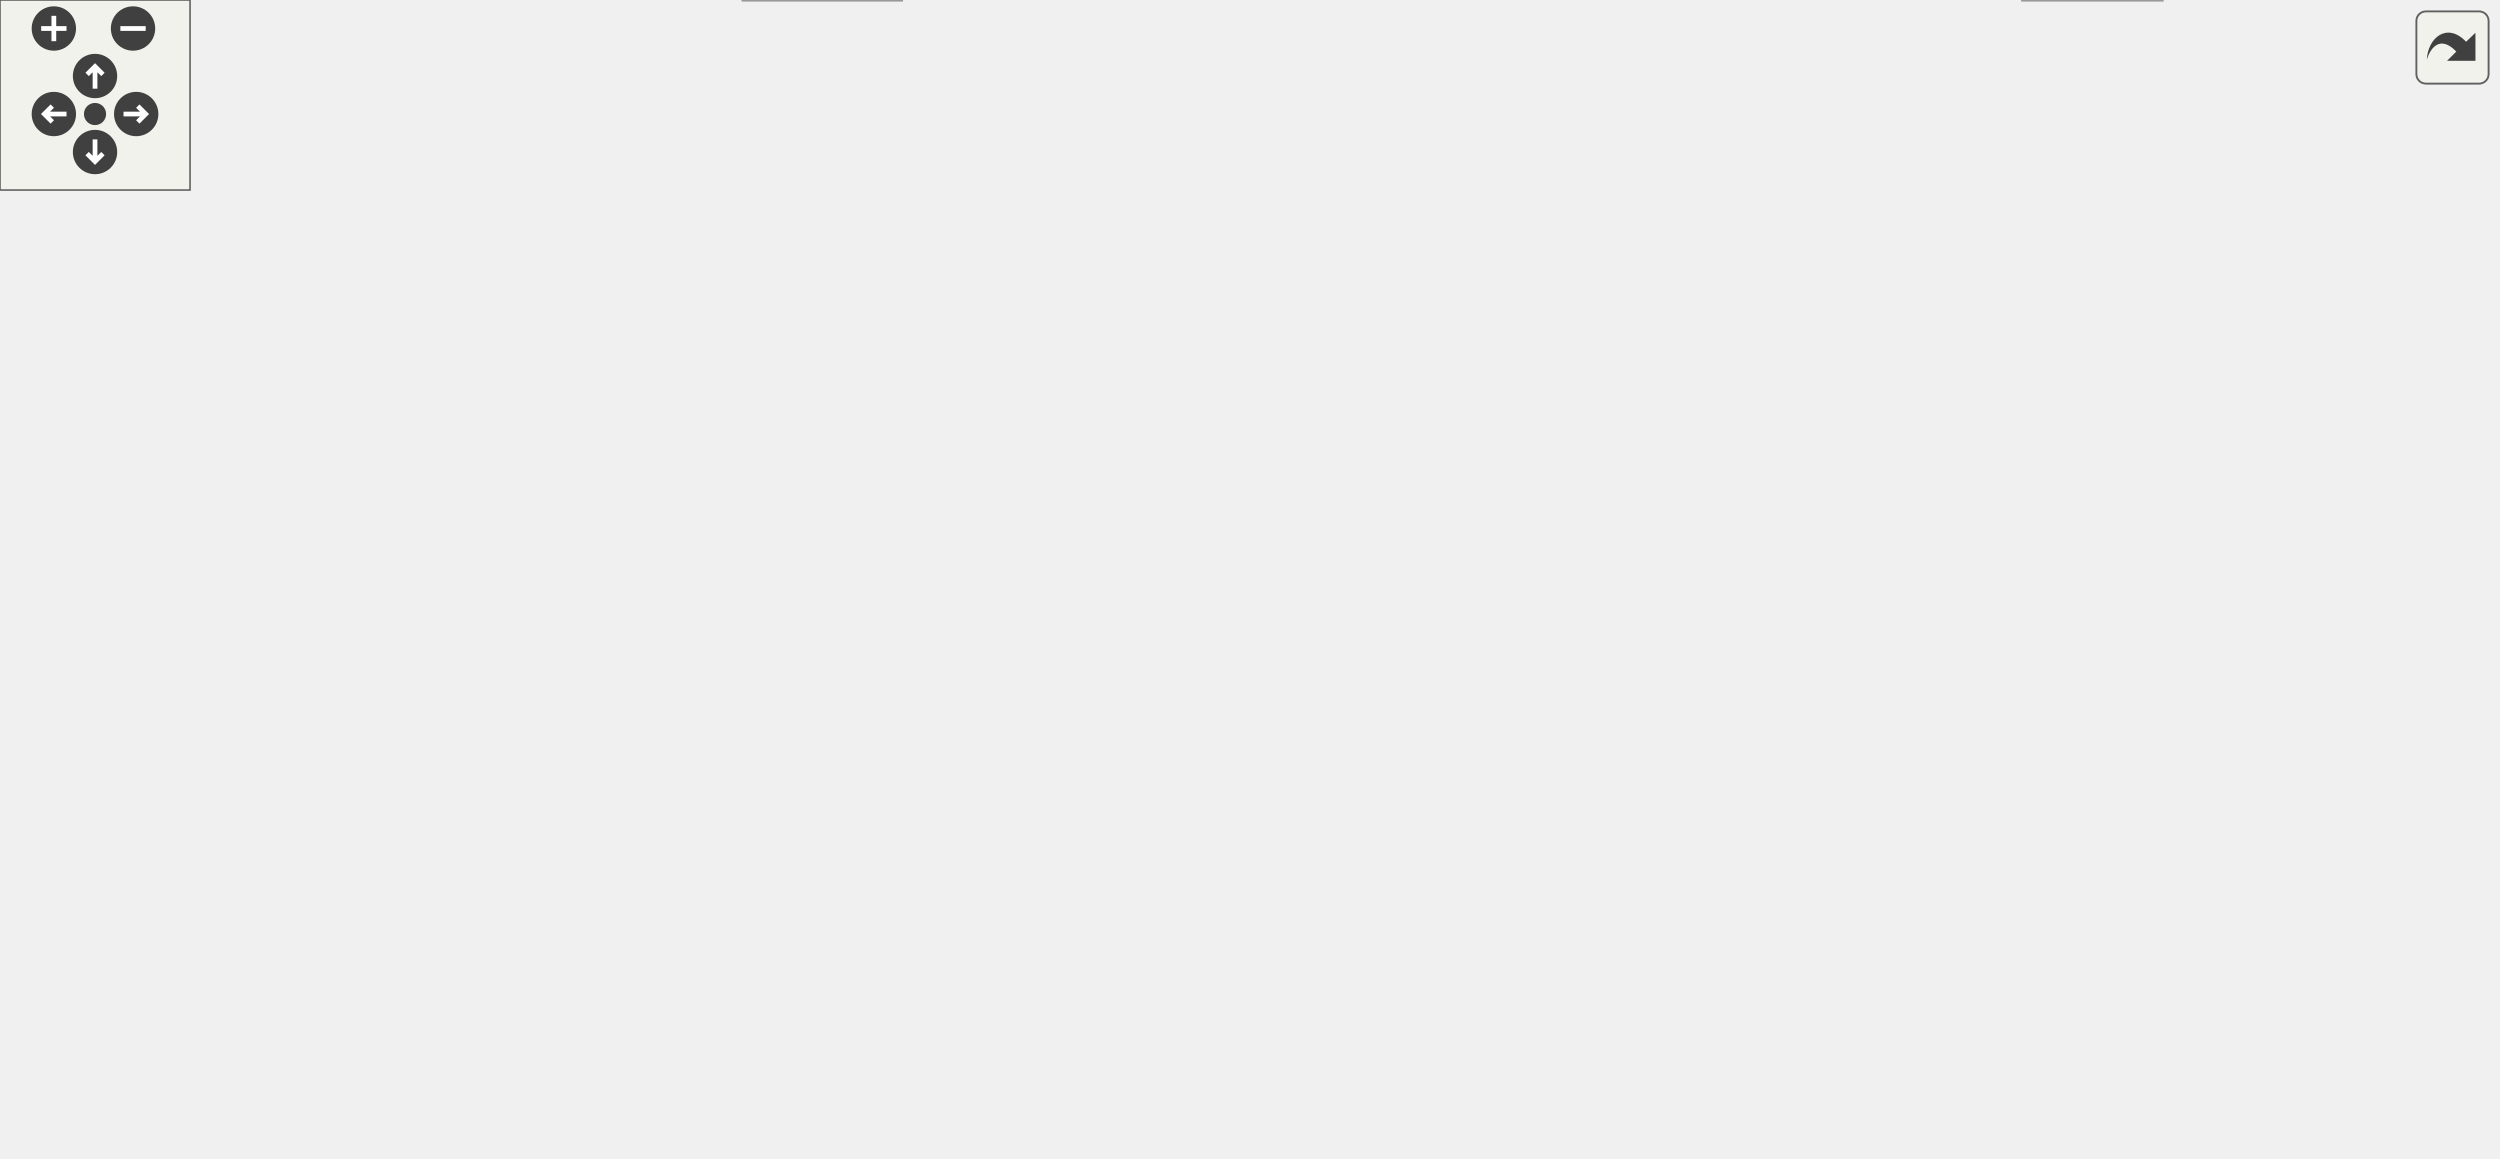
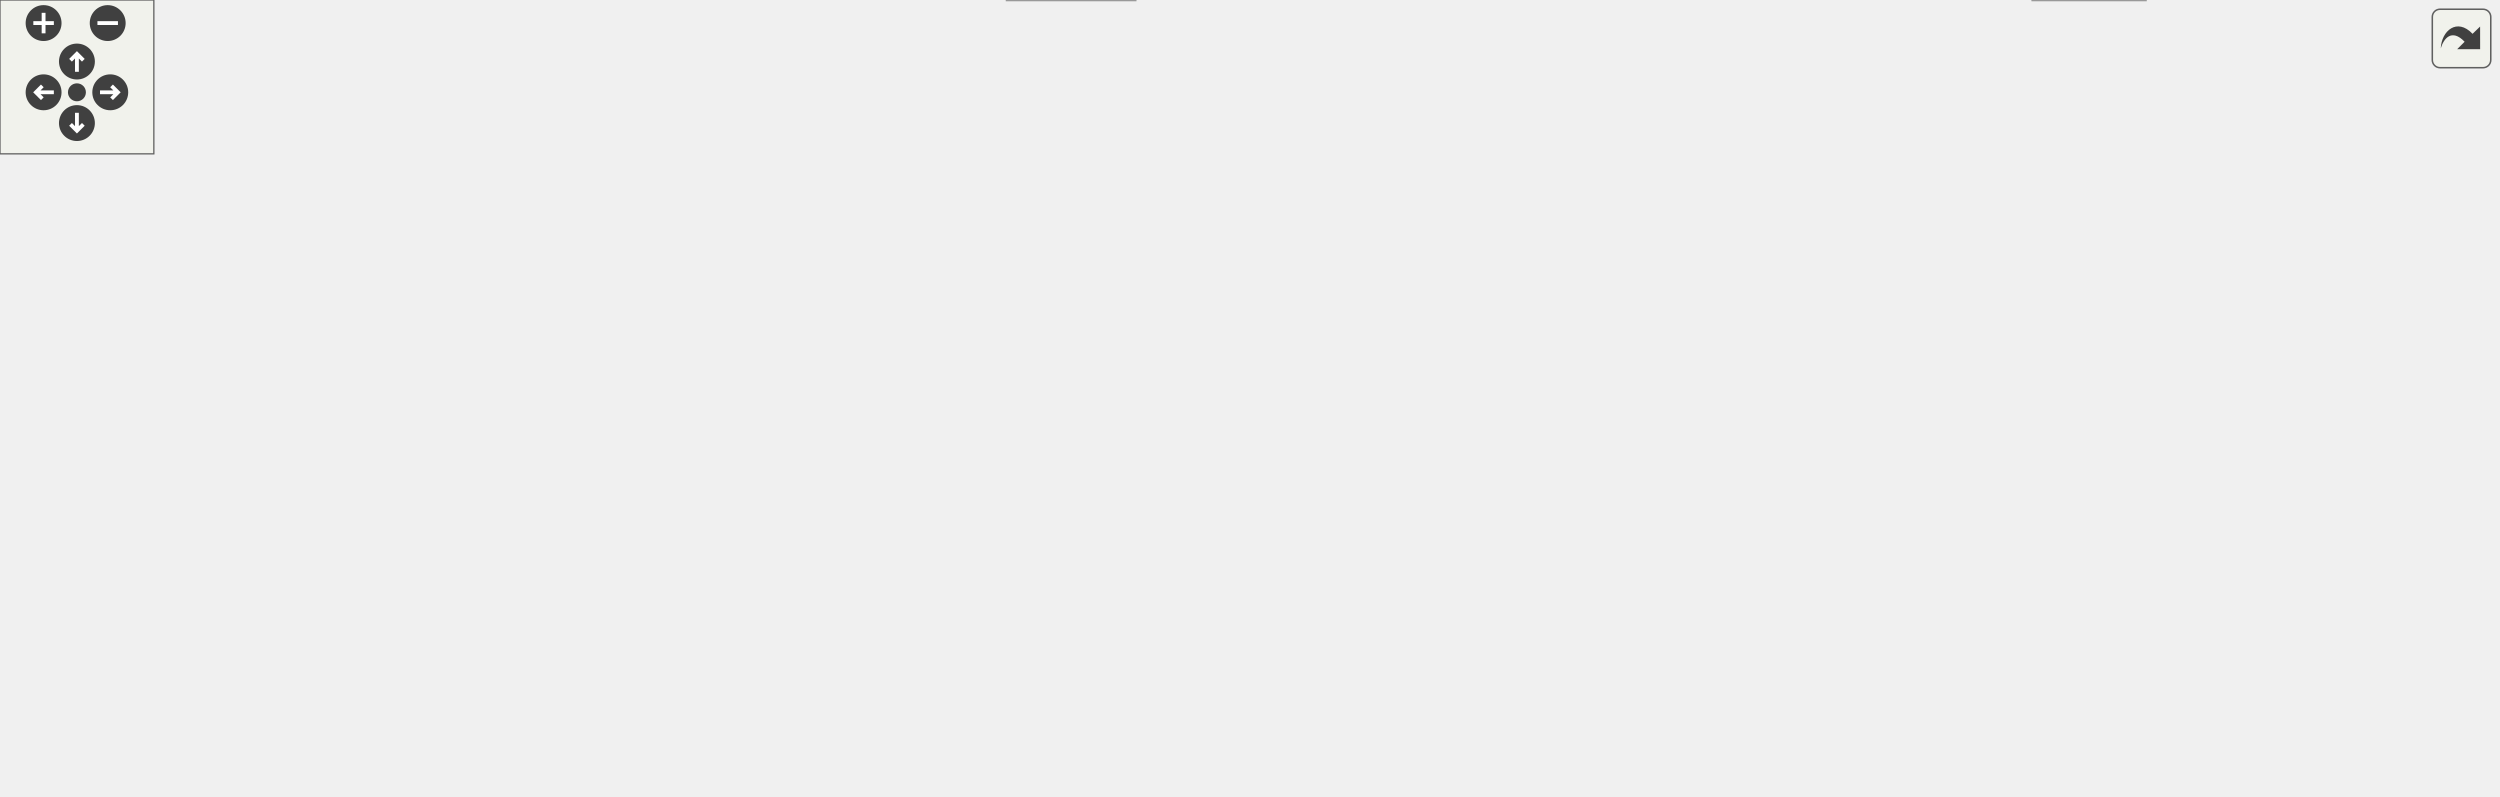
<svg xmlns="http://www.w3.org/2000/svg" xmlns:xlink="http://www.w3.org/1999/xlink" id="main" version="1.1" xml:space="preserve">
  <style type="text/css">
.edge:hover path { stroke: red; }
.edge:hover polygon { stroke: red; fill: red; }
</style>
  <defs>
    <circle id="rim" cx="0" cy="0" r="7" />
    <circle id="rim2" cx="0" cy="0" r="3.5" />
    <g id="zoomPlus">
      <use xlink:href="#rim" fill="#404040">
        <set attributeName="fill" to="#808080" begin="zoomplus.mouseover" end="zoomplus.mouseout" />
      </use>
      <path d="M-4,0h8M0,-4v8" fill="none" stroke="white" stroke-width="1.5" pointer-events="none" />
    </g>
    <g id="zoomMin">
      <use xlink:href="#rim" fill="#404040">
        <set attributeName="fill" to="#808080" begin="zoomminus.mouseover" end="zoomminus.mouseout" />
      </use>
      <path d="M-4,0h8" fill="none" stroke="white" stroke-width="1.5" pointer-events="none" />
    </g>
    <g id="dirArrow">
      <path fill="none" stroke="white" stroke-width="1.5" d="M0,-3.0v7 M-2.5,-0.5L0,-3.0L2.5,-0.5" />
    </g>
    <g id="resetDef">
      <use xlink:href="#rim2" fill="#404040">
        <set attributeName="fill" to="#808080" begin="reset.mouseover" end="reset.mouseout" />
      </use>
    </g>
  </defs>
  <svg id="graph" class="graph">
    <g id="viewport">
      <g id="node1" class="node">
        <g id="a_node1">
          <a xlink:title=" ">
-             <polygon fill="#999999" stroke="#666666" points="395.6,-305 241.6,-305 241.6,-275 395.6,-275 395.6,-305" />
-             <text text-anchor="start" x="249.6" y="-293" font-family="Helvetica,sans-Serif" font-size="10.00">/home/runner/work/doxygen</text>
-             <text text-anchor="middle" x="318.6" y="-282" font-family="Helvetica,sans-Serif" font-size="10.00">/doxygen/src/docnode.h</text>
+             <polygon fill="#999999" stroke="#666666" points="362.73,-250 208.73,-250 208.73,-220 362.73,-220 362.73,-250" />
+             <text text-anchor="start" x="216.73" y="-238" font-family="Helvetica,sans-Serif" font-size="10.00">/home/runner/work/doxygen</text>
+             <text text-anchor="middle" x="285.73" y="-227" font-family="Helvetica,sans-Serif" font-size="10.00">/doxygen/src/docnode.h</text>
          </a>
        </g>
      </g>
      <g id="node2" class="node">
        <g id="a_node2">
          <a xlink:title=" ">
-             <polygon fill="#e0e0e0" stroke="#999999" points="62.6,-184 12.6,-184 12.6,-165 62.6,-165 62.6,-184" />
-             <text text-anchor="middle" x="37.6" y="-172" font-family="Helvetica,sans-Serif" font-size="10.00">stdio.h</text>
+             <polygon fill="#e0e0e0" stroke="#999999" points="66.73,-129 16.73,-129 16.73,-110 66.73,-110 66.73,-129" />
+             <text text-anchor="middle" x="41.73" y="-117" font-family="Helvetica,sans-Serif" font-size="10.00">stdio.h</text>
          </a>
        </g>
      </g>
      <g id="edge1" class="edge">
-         <path fill="none" stroke="#63b8ff" d="M241.26,-278.97C201.28,-271.66 152.62,-259.35 112.6,-239 88.99,-227 66.43,-206.2 52.33,-191.69" />
-         <polygon fill="#63b8ff" stroke="#63b8ff" points="54.83,-189.23 45.42,-184.37 49.74,-194.04 54.83,-189.23" />
+         <path fill="none" stroke="#63b8ff" d="M208.57,-227.6C147.43,-220.81 68.89,-207.7 47.73,-184 37.02,-172.01 36.53,-153.19 38.11,-139.15" />
+         <polygon fill="#63b8ff" stroke="#63b8ff" points="41.59,-139.56 39.67,-129.14 34.67,-138.48 41.59,-139.56" />
      </g>
      <g id="node3" class="node">
        <g id="a_node3">
          <a xlink:title=" ">
-             <polygon fill="#e0e0e0" stroke="#999999" points="356.1,-129 309.1,-129 309.1,-110 356.1,-110 356.1,-129" />
-             <text text-anchor="middle" x="332.6" y="-117" font-family="Helvetica,sans-Serif" font-size="10.00">vector</text>
+             <polygon fill="#e0e0e0" stroke="#999999" points="260.23,-74 213.23,-74 213.23,-55 260.23,-55 260.23,-74" />
+             <text text-anchor="middle" x="236.73" y="-62" font-family="Helvetica,sans-Serif" font-size="10.00">vector</text>
          </a>
        </g>
      </g>
      <g id="edge2" class="edge">
-         <path fill="none" stroke="#63b8ff" d="M319.77,-274.92C322.28,-244.65 328.21,-173.35 331.04,-139.27" />
-         <polygon fill="#63b8ff" stroke="#63b8ff" points="334.53,-139.51 331.87,-129.25 327.56,-138.93 334.53,-139.51" />
+         <path fill="none" stroke="#63b8ff" d="M298.54,-219.97C309.51,-206.2 322.53,-184.49 315.73,-165 303.66,-130.38 273.95,-98.76 254.6,-80.85" />
+         <polygon fill="#63b8ff" stroke="#63b8ff" points="256.8,-78.12 247.03,-74.04 252.12,-83.33 256.8,-78.12" />
      </g>
      <g id="node4" class="node">
        <g id="a_node4">
          <a xlink:title=" ">
-             <polygon fill="#e0e0e0" stroke="#999999" points="224.6,-129 166.6,-129 166.6,-110 224.6,-110 224.6,-129" />
-             <text text-anchor="middle" x="195.6" y="-117" font-family="Helvetica,sans-Serif" font-size="10.00">memory</text>
+             <polygon fill="#e0e0e0" stroke="#999999" points="123.73,-74 65.73,-74 65.73,-55 123.73,-55 123.73,-74" />
+             <text text-anchor="middle" x="94.73" y="-62" font-family="Helvetica,sans-Serif" font-size="10.00">memory</text>
          </a>
        </g>
      </g>
      <g id="edge3" class="edge">
-         <path fill="none" stroke="#63b8ff" d="M241.47,-280.78C193.9,-273.78 132.48,-261.18 81.6,-239 42.71,-222.05 23.12,-221.66 3.6,-184 -0.29,-176.5 -1.66,-171.61 3.6,-165 4.8,-163.48 100.52,-141.81 156.33,-129.28" />
-         <polygon fill="#63b8ff" stroke="#63b8ff" points="157.26,-132.66 166.26,-127.06 155.73,-125.83 157.26,-132.66" />
+         <path fill="none" stroke="#63b8ff" d="M208.44,-225.97C145.37,-218.09 62.49,-204.29 35.73,-184 7.71,-162.76 -10.62,-140 7.73,-110 18.26,-92.78 37.8,-81.96 55.69,-75.3" />
+         <polygon fill="#63b8ff" stroke="#63b8ff" points="57.04,-78.54 65.39,-72.02 54.8,-71.91 57.04,-78.54" />
      </g>
      <g id="node5" class="node">
        <g id="a_node5">
          <a xlink:title=" ">
-             <polygon fill="#e0e0e0" stroke="#999999" points="707.1,-239 656.1,-239 656.1,-220 707.1,-220 707.1,-239" />
-             <text text-anchor="middle" x="681.6" y="-227" font-family="Helvetica,sans-Serif" font-size="10.00">variant</text>
+             <polygon fill="#e0e0e0" stroke="#999999" points="199.23,-184 148.23,-184 148.23,-165 199.23,-165 199.23,-184" />
+             <text text-anchor="middle" x="173.73" y="-172" font-family="Helvetica,sans-Serif" font-size="10.00">variant</text>
          </a>
        </g>
      </g>
      <g id="edge4" class="edge">
-         <path fill="none" stroke="#63b8ff" d="M395.81,-278.28C461.38,-268.89 557.88,-254.36 641.6,-239 643.04,-238.74 644.51,-238.46 645.99,-238.17" />
-         <polygon fill="#63b8ff" stroke="#63b8ff" points="646.7,-241.6 655.82,-236.2 645.33,-234.74 646.7,-241.6" />
+         <path fill="none" stroke="#63b8ff" d="M258.9,-219.99C240.89,-210.58 217.28,-198.24 199.48,-188.95" />
+         <polygon fill="#63b8ff" stroke="#63b8ff" points="200.76,-185.67 190.27,-184.14 197.51,-191.87 200.76,-185.67" />
      </g>
      <g id="node6" class="node">
        <g id="a_node6">
          <a xlink:href="../../d7/d5c/qcstring_8h.html" target="_top" xlink:title=" ">
-             <polygon fill="white" stroke="#666666" points="454.1,-129 389.1,-129 389.1,-110 454.1,-110 454.1,-129" />
-             <text text-anchor="middle" x="421.6" y="-117" font-family="Helvetica,sans-Serif" font-size="10.00">qcstring.h</text>
+             <polygon fill="white" stroke="#666666" points="514.23,-129 449.23,-129 449.23,-110 514.23,-110 514.23,-129" />
+             <text text-anchor="middle" x="481.73" y="-117" font-family="Helvetica,sans-Serif" font-size="10.00">qcstring.h</text>
          </a>
        </g>
      </g>
      <g id="edge5" class="edge">
-         <path fill="none" stroke="#63b8ff" d="M355.57,-274.89C391.58,-258.91 444.21,-229.09 467.6,-184 476.85,-166.16 460.13,-147.77 444.32,-135.41" />
-         <polygon fill="#63b8ff" stroke="#63b8ff" points="445.94,-132.26 435.79,-129.2 441.82,-137.92 445.94,-132.26" />
+         <path fill="none" stroke="#63b8ff" d="M362.78,-230.73C399.31,-225.17 440.76,-212.39 467.73,-184 479.02,-172.12 482.01,-153.29 482.48,-139.21" />
+         <polygon fill="#63b8ff" stroke="#63b8ff" points="485.98,-139.15 482.43,-129.17 478.98,-139.19 485.98,-139.15" />
      </g>
      <g id="node16" class="node">
        <g id="a_node16">
          <a xlink:href="../../d2/d3c/docvisitor_8h.html" target="_top" xlink:title=" ">
-             <polygon fill="white" stroke="#666666" points="290.1,-184 217.1,-184 217.1,-165 290.1,-165 290.1,-184" />
-             <text text-anchor="middle" x="253.6" y="-172" font-family="Helvetica,sans-Serif" font-size="10.00">docvisitor.h</text>
+             <polygon fill="white" stroke="#666666" points="290.23,-184 217.23,-184 217.23,-165 290.23,-165 290.23,-184" />
+             <text text-anchor="middle" x="253.73" y="-172" font-family="Helvetica,sans-Serif" font-size="10.00">docvisitor.h</text>
          </a>
        </g>
      </g>
      <g id="edge17" class="edge">
-         <path fill="none" stroke="#63b8ff" d="M310.37,-274.63C298.46,-253.84 276.47,-215.44 263.63,-193.02" />
-         <polygon fill="#63b8ff" stroke="#63b8ff" points="266.6,-191.17 258.6,-184.23 260.53,-194.65 266.6,-191.17" />
+         <path fill="none" stroke="#63b8ff" d="M277.99,-219.84C273.58,-211.78 268.02,-201.62 263.33,-193.06" />
+         <polygon fill="#63b8ff" stroke="#63b8ff" points="266.4,-191.36 258.53,-184.27 260.26,-194.72 266.4,-191.36" />
      </g>
      <g id="node17" class="node">
        <g id="a_node17">
          <a xlink:href="../../de/d9c/docparser_8h.html" target="_top" xlink:title=" ">
-             <polygon fill="white" stroke="#666666" points="195.1,-239 122.1,-239 122.1,-220 195.1,-220 195.1,-239" />
-             <text text-anchor="middle" x="158.6" y="-227" font-family="Helvetica,sans-Serif" font-size="10.00">docparser.h</text>
+             <polygon fill="white" stroke="#666666" points="130.23,-184 57.23,-184 57.23,-165 130.23,-165 130.23,-184" />
+             <text text-anchor="middle" x="93.73" y="-172" font-family="Helvetica,sans-Serif" font-size="10.00">docparser.h</text>
          </a>
        </g>
      </g>
      <g id="edge20" class="edge">
-         <path fill="none" stroke="#63b8ff" d="M280.27,-274.99C253.34,-265.14 217.66,-252.1 191.91,-242.68" />
-         <polygon fill="#63b8ff" stroke="#63b8ff" points="192.82,-239.29 182.23,-239.14 190.42,-245.86 192.82,-239.29" />
+         <path fill="none" stroke="#63b8ff" d="M239.74,-219.99C206.61,-209.89 162.44,-196.44 131.39,-186.98" />
+         <polygon fill="#63b8ff" stroke="#63b8ff" points="132.39,-183.62 121.8,-184.05 130.35,-190.32 132.39,-183.62" />
      </g>
      <g id="node18" class="node">
        <g id="a_node18">
          <a xlink:href="../../d7/d50/growvector_8h.html" target="_top" xlink:title=" ">
-             <polygon fill="white" stroke="#666666" points="198.6,-184 118.6,-184 118.6,-165 198.6,-165 198.6,-184" />
-             <text text-anchor="middle" x="158.6" y="-172" font-family="Helvetica,sans-Serif" font-size="10.00">growvector.h</text>
+             <polygon fill="white" stroke="#666666" points="240.73,-129 160.73,-129 160.73,-110 240.73,-110 240.73,-129" />
+             <text text-anchor="middle" x="200.73" y="-117" font-family="Helvetica,sans-Serif" font-size="10.00">growvector.h</text>
          </a>
        </g>
      </g>
      <g id="edge35" class="edge">
-         <path fill="none" stroke="#63b8ff" d="M298.66,-274.85C268.16,-253.22 210.22,-212.12 179.28,-190.17" />
-         <polygon fill="#63b8ff" stroke="#63b8ff" points="181.14,-187.2 170.96,-184.27 177.09,-192.91 181.14,-187.2" />
+         <path fill="none" stroke="#63b8ff" d="M294.22,-219.92C301.92,-205.13 310.55,-181.73 299.73,-165 288.66,-147.89 269.28,-137.29 250.58,-130.76" />
+         <polygon fill="#63b8ff" stroke="#63b8ff" points="251.5,-127.38 240.91,-127.7 249.39,-134.06 251.5,-127.38" />
      </g>
      <g id="node20" class="node">
        <g id="a_node20">
          <a xlink:href="../../d0/d73/htmlattrib_8h.html" target="_top" xlink:title=" ">
-             <polygon fill="white" stroke="#666666" points="458.6,-184 384.6,-184 384.6,-165 458.6,-165 458.6,-184" />
-             <text text-anchor="middle" x="421.6" y="-172" font-family="Helvetica,sans-Serif" font-size="10.00">htmlattrib.h</text>
+             <polygon fill="white" stroke="#666666" points="458.73,-184 384.73,-184 384.73,-165 458.73,-165 458.73,-184" />
+             <text text-anchor="middle" x="421.73" y="-172" font-family="Helvetica,sans-Serif" font-size="10.00">htmlattrib.h</text>
          </a>
        </g>
      </g>
      <g id="edge28" class="edge">
-         <path fill="none" stroke="#63b8ff" d="M331.64,-274.63C350.84,-253.47 386.61,-214.05 406.78,-191.83" />
-         <polygon fill="#63b8ff" stroke="#63b8ff" points="409.55,-193.99 413.68,-184.23 404.36,-189.28 409.55,-193.99" />
+         <path fill="none" stroke="#63b8ff" d="M318.31,-219.99C340.8,-210.31 370.45,-197.56 392.24,-188.18" />
+         <polygon fill="#63b8ff" stroke="#63b8ff" points="393.84,-191.31 401.65,-184.14 391.08,-184.88 393.84,-191.31" />
      </g>
      <g id="node21" class="node">
        <g id="a_node21">
          <a xlink:href="../../db/dc6/htmlentity_8h.html" target="_top" xlink:title=" ">
-             <polygon fill="white" stroke="#666666" points="762.1,-184 687.1,-184 687.1,-165 762.1,-165 762.1,-184" />
-             <text text-anchor="middle" x="724.6" y="-172" font-family="Helvetica,sans-Serif" font-size="10.00">htmlentity.h</text>
+             <polygon fill="white" stroke="#666666" points="740.23,-184 665.23,-184 665.23,-165 740.23,-165 740.23,-184" />
+             <text text-anchor="middle" x="702.73" y="-172" font-family="Helvetica,sans-Serif" font-size="10.00">htmlentity.h</text>
          </a>
        </g>
      </g>
      <g id="edge31" class="edge">
-         <path fill="none" stroke="#63b8ff" d="M395.74,-282.69C455.2,-276.17 538.78,-263.37 608.6,-239 618.13,-235.67 669.28,-206.97 700.39,-189.31" />
-         <polygon fill="#63b8ff" stroke="#63b8ff" points="702.37,-192.21 709.33,-184.22 698.91,-186.12 702.37,-192.21" />
-       </g>
-       <g id="node23" class="node">
-         <g id="a_node23">
-           <a xlink:href="../../d1/d2a/section_8h.html" target="_top" xlink:title=" ">
-             <polygon fill="white" stroke="#666666" points="599.1,-239 538.1,-239 538.1,-220 599.1,-220 599.1,-239" />
-             <text text-anchor="middle" x="568.6" y="-227" font-family="Helvetica,sans-Serif" font-size="10.00">section.h</text>
-           </a>
-         </g>
-       </g>
-       <g id="edge36" class="edge">
-         <path fill="none" stroke="#63b8ff" d="M378.48,-274.99C424.82,-264.14 487.73,-249.42 528.25,-239.94" />
-         <polygon fill="#63b8ff" stroke="#63b8ff" points="529.11,-243.34 538.05,-237.65 527.51,-236.52 529.11,-243.34" />
+         <path fill="none" stroke="#63b8ff" d="M363.19,-223.13C448.72,-211.13 583.73,-192.19 655.01,-182.2" />
+         <polygon fill="#63b8ff" stroke="#63b8ff" points="655.63,-185.64 665.05,-180.79 654.66,-178.71 655.63,-185.64" />
      </g>
      <g id="node7" class="node">
        <g id="a_node7">
          <a xlink:title=" ">
-             <polygon fill="#e0e0e0" stroke="#999999" points="682.6,-19 638.6,-19 638.6,0 682.6,0 682.6,-19" />
-             <text text-anchor="middle" x="660.6" y="-7" font-family="Helvetica,sans-Serif" font-size="10.00">string</text>
+             <polygon fill="#e0e0e0" stroke="#999999" points="836.73,-19 792.73,-19 792.73,0 836.73,0 836.73,-19" />
+             <text text-anchor="middle" x="814.73" y="-7" font-family="Helvetica,sans-Serif" font-size="10.00">string</text>
          </a>
        </g>
      </g>
      <g id="edge6" class="edge">
-         <path fill="none" stroke="#63b8ff" d="M428.8,-109.67C440.51,-95.9 465.06,-69.4 491.6,-55 535.58,-31.14 593.04,-19.55 628.36,-14.33" />
-         <polygon fill="#63b8ff" stroke="#63b8ff" points="629.14,-17.75 638.57,-12.9 628.18,-10.82 629.14,-17.75" />
+         <path fill="none" stroke="#63b8ff" d="M514.24,-118.2C585.82,-116.87 753.99,-109.91 795.73,-74 808.53,-62.99 812.9,-43.73 814.3,-29.3" />
+         <polygon fill="#63b8ff" stroke="#63b8ff" points="817.81,-29.2 814.89,-19.02 810.82,-28.8 817.81,-29.2" />
      </g>
      <g id="node8" class="node">
        <g id="a_node8">
          <a xlink:title=" ">
-             <polygon fill="#e0e0e0" stroke="#999999" points="564.6,-74 500.6,-74 500.6,-55 564.6,-55 564.6,-74" />
-             <text text-anchor="middle" x="532.6" y="-62" font-family="Helvetica,sans-Serif" font-size="10.00">algorithm</text>
+             <polygon fill="#e0e0e0" stroke="#999999" points="650.73,-74 586.73,-74 586.73,-55 650.73,-55 650.73,-74" />
+             <text text-anchor="middle" x="618.73" y="-62" font-family="Helvetica,sans-Serif" font-size="10.00">algorithm</text>
          </a>
        </g>
      </g>
      <g id="edge7" class="edge">
-         <path fill="none" stroke="#63b8ff" d="M439.43,-109.98C457.21,-101.5 484.75,-88.35 505.28,-78.54" />
-         <polygon fill="#63b8ff" stroke="#63b8ff" points="506.92,-81.64 514.44,-74.17 503.91,-75.32 506.92,-81.64" />
+         <path fill="none" stroke="#63b8ff" d="M503.74,-109.98C526.18,-101.3 561.21,-87.75 586.72,-77.88" />
+         <polygon fill="#63b8ff" stroke="#63b8ff" points="588.26,-81.04 596.32,-74.17 585.73,-74.51 588.26,-81.04" />
      </g>
      <g id="node9" class="node">
        <g id="a_node9">
          <a xlink:title=" ">
-             <polygon fill="#e0e0e0" stroke="#999999" points="632.1,-74 583.1,-74 583.1,-55 632.1,-55 632.1,-74" />
-             <text text-anchor="middle" x="607.6" y="-62" font-family="Helvetica,sans-Serif" font-size="10.00">cctype</text>
+             <polygon fill="#e0e0e0" stroke="#999999" points="718.23,-74 669.23,-74 669.23,-55 718.23,-55 718.23,-74" />
+             <text text-anchor="middle" x="693.73" y="-62" font-family="Helvetica,sans-Serif" font-size="10.00">cctype</text>
          </a>
        </g>
      </g>
      <g id="edge8" class="edge">
-         <path fill="none" stroke="#63b8ff" d="M451.48,-109.98C484.66,-100.53 538.14,-85.29 573.08,-75.34" />
-         <polygon fill="#63b8ff" stroke="#63b8ff" points="574.19,-78.66 582.85,-72.55 572.27,-71.93 574.19,-78.66" />
+         <path fill="none" stroke="#63b8ff" d="M514.39,-110.33C553.6,-100.53 619.08,-84.16 659.14,-74.15" />
+         <polygon fill="#63b8ff" stroke="#63b8ff" points="660.13,-77.51 668.98,-71.69 658.43,-70.72 660.13,-77.51" />
      </g>
      <g id="node10" class="node">
        <g id="a_node10">
          <a xlink:title=" ">
-             <polygon fill="#e0e0e0" stroke="#999999" points="174.6,-74 124.6,-74 124.6,-55 174.6,-55 174.6,-74" />
-             <text text-anchor="middle" x="149.6" y="-62" font-family="Helvetica,sans-Serif" font-size="10.00">cstring</text>
+             <polygon fill="#e0e0e0" stroke="#999999" points="786.73,-74 736.73,-74 736.73,-55 786.73,-55 786.73,-74" />
+             <text text-anchor="middle" x="761.73" y="-62" font-family="Helvetica,sans-Serif" font-size="10.00">cstring</text>
          </a>
        </g>
      </g>
      <g id="edge9" class="edge">
-         <path fill="none" stroke="#63b8ff" d="M388.75,-113C344.61,-105.47 263.5,-91.15 184.88,-74.17" />
-         <polygon fill="#63b8ff" stroke="#63b8ff" points="185.33,-70.69 174.81,-71.98 183.84,-77.53 185.33,-70.69" />
+         <path fill="none" stroke="#63b8ff" d="M514.5,-113.28C559.93,-105.89 644.81,-91.52 726.57,-74.13" />
+         <polygon fill="#63b8ff" stroke="#63b8ff" points="727.48,-77.52 736.52,-72 726.01,-70.67 727.48,-77.52" />
      </g>
      <g id="node11" class="node">
        <g id="a_node11">
          <a xlink:title=" ">
-             <polygon fill="#e0e0e0" stroke="#999999" points="238.6,-74 192.6,-74 192.6,-55 238.6,-55 238.6,-74" />
-             <text text-anchor="middle" x="215.6" y="-62" font-family="Helvetica,sans-Serif" font-size="10.00">cstdio</text>
+             <polygon fill="#e0e0e0" stroke="#999999" points="362.73,-74 316.73,-74 316.73,-55 362.73,-55 362.73,-74" />
+             <text text-anchor="middle" x="339.73" y="-62" font-family="Helvetica,sans-Serif" font-size="10.00">cstdio</text>
          </a>
        </g>
      </g>
      <g id="edge10" class="edge">
-         <path fill="none" stroke="#63b8ff" d="M388.86,-110.22C355.86,-101.86 303.18,-88.45 248.53,-74.22" />
-         <polygon fill="#63b8ff" stroke="#63b8ff" points="249.22,-70.79 238.66,-71.65 247.46,-77.56 249.22,-70.79" />
+         <path fill="none" stroke="#63b8ff" d="M458.92,-109.98C435.56,-101.27 399.03,-87.63 372.56,-77.75" />
+         <polygon fill="#63b8ff" stroke="#63b8ff" points="373.55,-74.39 362.96,-74.17 371.11,-80.95 373.55,-74.39" />
      </g>
      <g id="node12" class="node">
        <g id="a_node12">
          <a xlink:title=" ">
-             <polygon fill="#e0e0e0" stroke="#999999" points="306.1,-74 257.1,-74 257.1,-55 306.1,-55 306.1,-74" />
-             <text text-anchor="middle" x="281.6" y="-62" font-family="Helvetica,sans-Serif" font-size="10.00">cstdlib</text>
+             <polygon fill="#e0e0e0" stroke="#999999" points="430.23,-74 381.23,-74 381.23,-55 430.23,-55 430.23,-74" />
+             <text text-anchor="middle" x="405.73" y="-62" font-family="Helvetica,sans-Serif" font-size="10.00">cstdlib</text>
          </a>
        </g>
      </g>
      <g id="edge11" class="edge">
-         <path fill="none" stroke="#63b8ff" d="M399.11,-109.98C376.08,-101.27 340.06,-87.63 313.97,-77.75" />
-         <polygon fill="#63b8ff" stroke="#63b8ff" points="315.09,-74.44 304.5,-74.17 312.61,-80.98 315.09,-74.44" />
+         <path fill="none" stroke="#63b8ff" d="M469.52,-109.98C457.96,-101.92 440.36,-89.65 426.57,-80.03" />
+         <polygon fill="#63b8ff" stroke="#63b8ff" points="428.37,-77.02 418.16,-74.17 424.36,-82.76 428.37,-77.02" />
      </g>
      <g id="node13" class="node">
        <g id="a_node13">
          <a xlink:title=" ">
-             <polygon fill="#e0e0e0" stroke="#999999" points="284.6,-19 234.6,-19 234.6,0 284.6,0 284.6,-19" />
-             <text text-anchor="middle" x="259.6" y="-7" font-family="Helvetica,sans-Serif" font-size="10.00">cstdint</text>
+             <polygon fill="#e0e0e0" stroke="#999999" points="442.73,-19 392.73,-19 392.73,0 442.73,0 442.73,-19" />
+             <text text-anchor="middle" x="417.73" y="-7" font-family="Helvetica,sans-Serif" font-size="10.00">cstdint</text>
          </a>
        </g>
      </g>
      <g id="edge12" class="edge">
-         <path fill="none" stroke="#63b8ff" d="M389.03,-113.51C381.35,-112.35 373.19,-111.12 365.6,-110 310.07,-101.79 152.35,-116.42 115.6,-74 82.56,-35.86 172.14,-19.7 224.61,-13.66" />
-         <polygon fill="#63b8ff" stroke="#63b8ff" points="225,-17.14 234.56,-12.58 224.24,-10.18 225,-17.14" />
+         <path fill="none" stroke="#63b8ff" d="M449.1,-112.38C401.17,-103.07 316.46,-85.24 307.73,-74 284.42,-43.97 342.39,-25.59 382.74,-16.79" />
+         <polygon fill="#63b8ff" stroke="#63b8ff" points="383.47,-20.21 392.55,-14.75 382.05,-13.35 383.47,-20.21" />
      </g>
      <g id="node14" class="node">
        <g id="a_node14">
          <a xlink:title=" ">
-             <polygon fill="#e0e0e0" stroke="#999999" points="381.1,-74 324.1,-74 324.1,-55 381.1,-55 381.1,-74" />
-             <text text-anchor="middle" x="352.6" y="-62" font-family="Helvetica,sans-Serif" font-size="10.00">ostream</text>
+             <polygon fill="#e0e0e0" stroke="#999999" points="505.23,-74 448.23,-74 448.23,-55 505.23,-55 505.23,-74" />
+             <text text-anchor="middle" x="476.73" y="-62" font-family="Helvetica,sans-Serif" font-size="10.00">ostream</text>
          </a>
        </g>
      </g>
      <g id="edge13" class="edge">
-         <path fill="none" stroke="#63b8ff" d="M410.51,-109.98C400.11,-102 384.34,-89.88 371.88,-80.31" />
-         <polygon fill="#63b8ff" stroke="#63b8ff" points="373.95,-77.49 363.89,-74.17 369.68,-83.04 373.95,-77.49" />
+         <path fill="none" stroke="#63b8ff" d="M480.91,-109.75C480.25,-102.8 479.31,-92.85 478.49,-84.13" />
+         <polygon fill="#63b8ff" stroke="#63b8ff" points="481.97,-83.72 477.54,-74.09 475,-84.37 481.97,-83.72" />
      </g>
      <g id="node15" class="node">
        <g id="a_node15">
          <a xlink:href="../../db/d7c/utf8_8h.html" target="_top" xlink:title="Various UTF8 related helper functions.">
-             <polygon fill="white" stroke="#666666" points="444.1,-74 399.1,-74 399.1,-55 444.1,-55 444.1,-74" />
-             <text text-anchor="middle" x="421.6" y="-62" font-family="Helvetica,sans-Serif" font-size="10.00">utf8.h</text>
+             <polygon fill="white" stroke="#666666" points="568.23,-74 523.23,-74 523.23,-55 568.23,-55 568.23,-74" />
+             <text text-anchor="middle" x="545.73" y="-62" font-family="Helvetica,sans-Serif" font-size="10.00">utf8.h</text>
          </a>
        </g>
      </g>
      <g id="edge14" class="edge">
-         <path fill="none" stroke="#63b8ff" d="M421.6,-109.75C421.6,-102.8 421.6,-92.85 421.6,-84.13" />
-         <polygon fill="#63b8ff" stroke="#63b8ff" points="425.1,-84.09 421.6,-74.09 418.1,-84.09 425.1,-84.09" />
+         <path fill="none" stroke="#63b8ff" d="M492.01,-109.98C501.57,-102.07 516.01,-90.11 527.52,-80.58" />
+         <polygon fill="#63b8ff" stroke="#63b8ff" points="529.79,-83.24 535.26,-74.17 525.33,-77.85 529.79,-83.24" />
      </g>
      <g id="edge16" class="edge">
-         <path fill="none" stroke="#63b8ff" d="M444.29,-58.25C449.02,-57.17 453.97,-56.04 458.6,-55 518.58,-41.5 588.68,-26.16 628.53,-17.47" />
-         <polygon fill="#63b8ff" stroke="#63b8ff" points="629.44,-20.86 638.47,-15.31 627.95,-14.02 629.44,-20.86" />
+         <path fill="none" stroke="#63b8ff" d="M568.41,-57.26C571.53,-56.46 574.7,-55.69 577.73,-55 650.65,-38.49 737.17,-23.36 782.83,-15.72" />
+         <polygon fill="#63b8ff" stroke="#63b8ff" points="783.44,-19.16 792.73,-14.07 782.29,-12.26 783.44,-19.16" />
      </g>
      <g id="edge15" class="edge">
-         <path fill="none" stroke="#63b8ff" d="M399.07,-56.13C372.01,-47.28 326.29,-32.32 294.61,-21.96" />
-         <polygon fill="#63b8ff" stroke="#63b8ff" points="295.45,-18.55 284.86,-18.76 293.28,-25.2 295.45,-18.55" />
+         <path fill="none" stroke="#63b8ff" d="M525.17,-54.98C504.3,-46.34 471.76,-32.87 447.96,-23.02" />
+         <polygon fill="#63b8ff" stroke="#63b8ff" points="449.25,-19.76 438.67,-19.17 446.57,-26.23 449.25,-19.76" />
      </g>
      <g id="edge18" class="edge">
-         <path fill="none" stroke="#63b8ff" d="M244.28,-164.98C235.79,-157.23 223.04,-145.58 212.72,-136.14" />
-         <polygon fill="#63b8ff" stroke="#63b8ff" points="214.83,-133.33 205.09,-129.17 210.11,-138.5 214.83,-133.33" />
+         <path fill="none" stroke="#63b8ff" d="M225.64,-164.91C204.15,-157.5 174.44,-145.4 151.73,-129 133.8,-116.05 117.4,-96.61 106.84,-82.65" />
+         <polygon fill="#63b8ff" stroke="#63b8ff" points="109.52,-80.39 100.79,-74.39 103.87,-84.53 109.52,-80.39" />
      </g>
      <g id="edge19" class="edge">
-         <path fill="none" stroke="#63b8ff" d="M280.59,-164.98C308.8,-156.09 353.24,-142.07 384.68,-132.15" />
-         <polygon fill="#63b8ff" stroke="#63b8ff" points="385.91,-135.43 394.4,-129.08 383.81,-128.75 385.91,-135.43" />
+         <path fill="none" stroke="#63b8ff" d="M290.36,-164.98C330.92,-155.56 396.21,-140.38 439.04,-130.42" />
+         <polygon fill="#63b8ff" stroke="#63b8ff" points="439.94,-133.81 448.89,-128.13 438.36,-126.99 439.94,-133.81" />
      </g>
      <g id="edge21" class="edge">
-         <path fill="none" stroke="#63b8ff" d="M139.16,-219.98C119.61,-211.42 89.22,-198.11 66.77,-188.28" />
-         <polygon fill="#63b8ff" stroke="#63b8ff" points="67.96,-184.98 57.39,-184.17 65.15,-191.39 67.96,-184.98" />
+         <path fill="none" stroke="#63b8ff" d="M85.14,-164.75C77.57,-157.03 66.35,-145.6 57.22,-136.28" />
+         <polygon fill="#63b8ff" stroke="#63b8ff" points="59.66,-133.78 50.16,-129.09 54.66,-138.68 59.66,-133.78" />
      </g>
      <g id="edge22" class="edge">
-         <path fill="none" stroke="#63b8ff" d="M143.5,-219.91C124.8,-208.1 96.86,-185.94 109.6,-165 120,-147.91 139.3,-137.1 156.99,-130.41" />
-         <polygon fill="#63b8ff" stroke="#63b8ff" points="158.27,-133.68 166.59,-127.11 155.99,-127.06 158.27,-133.68" />
+         <path fill="none" stroke="#63b8ff" d="M93.81,-164.66C93.98,-147.17 94.34,-107.8 94.56,-84.27" />
+         <polygon fill="#63b8ff" stroke="#63b8ff" points="98.06,-84.19 94.65,-74.16 91.06,-84.13 98.06,-84.19" />
      </g>
      <g id="edge23" class="edge">
-         <path fill="none" stroke="#63b8ff" d="M191.09,-219.99C220.04,-211.99 263.32,-199.03 299.6,-184 335.04,-169.31 374.05,-148.05 398.19,-134.25" />
-         <polygon fill="#63b8ff" stroke="#63b8ff" points="400.06,-137.21 406.97,-129.18 396.56,-131.15 400.06,-137.21" />
+         <path fill="none" stroke="#63b8ff" d="M130.36,-166.55C133.53,-166 136.68,-165.48 139.73,-165 247.03,-148.12 373.99,-132.82 438.87,-125.33" />
+         <polygon fill="#63b8ff" stroke="#63b8ff" points="439.58,-128.78 449.11,-124.16 438.78,-121.82 439.58,-128.78" />
      </g>
      <g id="edge24" class="edge">
-         <path fill="none" stroke="#63b8ff" d="M158.6,-219.75C158.6,-212.8 158.6,-202.85 158.6,-194.13" />
-         <polygon fill="#63b8ff" stroke="#63b8ff" points="162.1,-194.09 158.6,-184.09 155.1,-194.09 162.1,-194.09" />
+         <path fill="none" stroke="#63b8ff" d="M110.92,-164.98C127.98,-156.54 154.36,-143.47 174.13,-133.68" />
+         <polygon fill="#63b8ff" stroke="#63b8ff" points="175.82,-136.75 183.23,-129.17 172.71,-130.47 175.82,-136.75" />
      </g>
      <g id="edge25" class="edge">
-         <path fill="none" stroke="#63b8ff" d="M186.55,-164.98C217.29,-155.62 266.63,-140.59 299.33,-130.63" />
-         <polygon fill="#63b8ff" stroke="#63b8ff" points="300.36,-133.98 308.9,-127.72 298.32,-127.28 300.36,-133.98" />
+         <path fill="none" stroke="#63b8ff" d="M206.68,-109.75C211.71,-102.34 219.07,-91.5 225.24,-82.41" />
+         <polygon fill="#63b8ff" stroke="#63b8ff" points="228.17,-84.33 230.9,-74.09 222.38,-80.39 228.17,-84.33" />
      </g>
      <g id="edge26" class="edge">
-         <path fill="none" stroke="#63b8ff" d="M164.71,-164.75C169.88,-157.34 177.44,-146.5 183.79,-137.41" />
-         <polygon fill="#63b8ff" stroke="#63b8ff" points="186.75,-139.29 189.6,-129.09 181.01,-135.29 186.75,-139.29" />
+         <path fill="none" stroke="#63b8ff" d="M183.7,-109.98C166.8,-101.54 140.67,-88.47 121.09,-78.68" />
+         <polygon fill="#63b8ff" stroke="#63b8ff" points="122.58,-75.51 112.07,-74.17 119.45,-81.77 122.58,-75.51" />
      </g>
      <g id="node19" class="node">
        <g id="a_node19">
          <a xlink:title=" ">
-             <polygon fill="#e0e0e0" stroke="#999999" points="148.1,-129 95.1,-129 95.1,-110 148.1,-110 148.1,-129" />
-             <text text-anchor="middle" x="121.6" y="-117" font-family="Helvetica,sans-Serif" font-size="10.00">iterator</text>
+             <polygon fill="#e0e0e0" stroke="#999999" points="195.23,-74 142.23,-74 142.23,-55 195.23,-55 195.23,-74" />
+             <text text-anchor="middle" x="168.73" y="-62" font-family="Helvetica,sans-Serif" font-size="10.00">iterator</text>
          </a>
        </g>
      </g>
      <g id="edge27" class="edge">
-         <path fill="none" stroke="#63b8ff" d="M152.49,-164.75C147.32,-157.34 139.75,-146.5 133.4,-137.41" />
-         <polygon fill="#63b8ff" stroke="#63b8ff" points="136.19,-135.29 127.59,-129.09 130.45,-139.29 136.19,-135.29" />
+         <path fill="none" stroke="#63b8ff" d="M195.45,-109.75C191.02,-102.42 184.57,-91.73 179.11,-82.7" />
+         <polygon fill="#63b8ff" stroke="#63b8ff" points="182.08,-80.84 173.92,-74.09 176.09,-84.46 182.08,-80.84" />
      </g>
      <g id="edge29" class="edge">
-         <path fill="none" stroke="#63b8ff" d="M407.3,-164.98C393.5,-156.77 372.36,-144.18 356.09,-134.49" />
-         <polygon fill="#63b8ff" stroke="#63b8ff" points="357.54,-131.28 347.16,-129.17 353.96,-137.29 357.54,-131.28" />
+         <path fill="none" stroke="#63b8ff" d="M416.97,-164.78C409.1,-151.16 392.1,-124.85 370.73,-110 340.26,-88.82 298.96,-77.13 270.3,-71.11" />
+         <polygon fill="#63b8ff" stroke="#63b8ff" points="270.84,-67.65 260.35,-69.14 269.48,-74.51 270.84,-67.65" />
      </g>
      <g id="edge30" class="edge">
-         <path fill="none" stroke="#63b8ff" d="M421.6,-164.75C421.6,-157.8 421.6,-147.85 421.6,-139.13" />
-         <polygon fill="#63b8ff" stroke="#63b8ff" points="425.1,-139.09 421.6,-129.09 418.1,-139.09 425.1,-139.09" />
+         <path fill="none" stroke="#63b8ff" d="M431.37,-164.98C440.24,-157.15 453.61,-145.34 464.34,-135.86" />
+         <polygon fill="#63b8ff" stroke="#63b8ff" points="466.74,-138.41 471.92,-129.17 462.1,-133.17 466.74,-138.41" />
      </g>
      <g id="edge34" class="edge">
-         <path fill="none" stroke="#63b8ff" d="M686.84,-166.89C630.27,-157 523.84,-138.38 464.44,-127.99" />
-         <polygon fill="#63b8ff" stroke="#63b8ff" points="464.72,-124.49 454.27,-126.21 463.52,-131.39 464.72,-124.49" />
+         <path fill="none" stroke="#63b8ff" d="M667.22,-164.98C628.22,-155.63 565.62,-140.62 524.09,-130.66" />
+         <polygon fill="#63b8ff" stroke="#63b8ff" points="524.81,-127.23 514.27,-128.3 523.18,-134.04 524.81,-127.23" />
      </g>
      <g id="edge33" class="edge">
-         <path fill="none" stroke="#63b8ff" d="M733.88,-164.61C745.37,-152.48 762.53,-129.94 754.6,-110 739.96,-73.19 704.53,-42.13 681.59,-24.94" />
-         <polygon fill="#63b8ff" stroke="#63b8ff" points="683.63,-22.09 673.48,-19.04 679.51,-27.75 683.63,-22.09" />
+         <path fill="none" stroke="#63b8ff" d="M719.39,-164.95C745.67,-150.41 795.82,-118.07 815.73,-74 822.05,-60.01 821.2,-42.46 819.11,-29.35" />
+         <polygon fill="#63b8ff" stroke="#63b8ff" points="822.48,-28.32 817.1,-19.18 815.61,-29.67 822.48,-28.32" />
      </g>
      <g id="node22" class="node">
        <g id="a_node22">
          <a xlink:title=" ">
-             <polygon fill="#e0e0e0" stroke="#999999" points="745.1,-129 652.1,-129 652.1,-110 745.1,-110 745.1,-129" />
-             <text text-anchor="middle" x="698.6" y="-117" font-family="Helvetica,sans-Serif" font-size="10.00">unordered_map</text>
+             <polygon fill="#e0e0e0" stroke="#999999" points="974.23,-129 881.23,-129 881.23,-110 974.23,-110 974.23,-129" />
+             <text text-anchor="middle" x="927.73" y="-117" font-family="Helvetica,sans-Serif" font-size="10.00">unordered_map</text>
          </a>
        </g>
      </g>
      <g id="edge32" class="edge">
-         <path fill="none" stroke="#63b8ff" d="M720.31,-164.75C716.78,-157.57 711.69,-147.18 707.32,-138.27" />
-         <polygon fill="#63b8ff" stroke="#63b8ff" points="710.36,-136.53 702.81,-129.09 704.07,-139.61 710.36,-136.53" />
-       </g>
-       <g id="edge39" class="edge">
-         <path fill="none" stroke="#63b8ff" d="M560.38,-219.58C548.14,-206.59 524.06,-182.18 500.6,-165 484.3,-153.06 464.48,-141.91 448.77,-133.75" />
-         <polygon fill="#63b8ff" stroke="#63b8ff" points="450.09,-130.5 439.59,-129.08 446.92,-136.74 450.09,-130.5" />
-       </g>
-       <g id="edge37" class="edge">
-         <path fill="none" stroke="#63b8ff" d="M599.13,-223.95C653.11,-215.59 760.8,-197.42 771.6,-184 808.7,-137.89 780.34,-96.96 738.6,-55 725.3,-41.64 707.17,-30.97 691.73,-23.43" />
-         <polygon fill="#63b8ff" stroke="#63b8ff" points="693.08,-20.2 682.53,-19.15 690.12,-26.54 693.08,-20.2" />
-       </g>
-       <g id="edge38" class="edge">
-         <path fill="none" stroke="#63b8ff" d="M584.92,-219.9C599.86,-211.65 622.22,-198.37 639.6,-184 656.72,-169.84 673.72,-150.89 685.04,-137.38" />
-         <polygon fill="#63b8ff" stroke="#63b8ff" points="687.96,-139.35 691.61,-129.4 682.55,-134.9 687.96,-139.35" />
-       </g>
-       <g id="node24" class="node">
-         <g id="a_node24">
-           <a xlink:href="../../da/de1/linkedmap_8h.html" target="_top" xlink:title=" ">
-             <polygon fill="white" stroke="#666666" points="630.1,-184 553.1,-184 553.1,-165 630.1,-165 630.1,-184" />
-             <text text-anchor="middle" x="591.6" y="-172" font-family="Helvetica,sans-Serif" font-size="10.00">linkedmap.h</text>
-           </a>
-         </g>
-       </g>
-       <g id="edge40" class="edge">
-         <path fill="none" stroke="#63b8ff" d="M572.4,-219.75C575.51,-212.57 580.02,-202.18 583.89,-193.27" />
-         <polygon fill="#63b8ff" stroke="#63b8ff" points="587.1,-194.66 587.87,-184.09 580.68,-191.87 587.1,-194.66" />
-       </g>
-       <g id="edge42" class="edge">
-         <path fill="none" stroke="#63b8ff" d="M552.82,-165.57C502.08,-155.18 413.97,-137.15 366.02,-127.34" />
-         <polygon fill="#63b8ff" stroke="#63b8ff" points="366.65,-123.9 356.15,-125.32 365.24,-130.75 366.65,-123.9" />
-       </g>
-       <g id="edge43" class="edge">
-         <path fill="none" stroke="#63b8ff" d="M552.91,-168.32C477.35,-158.21 310.93,-135.94 234.89,-125.76" />
-         <polygon fill="#63b8ff" stroke="#63b8ff" points="235.16,-122.26 224.78,-124.41 234.23,-129.2 235.16,-122.26" />
-       </g>
-       <g id="edge47" class="edge">
-         <path fill="none" stroke="#63b8ff" d="M564.29,-164.98C535.74,-156.09 490.77,-142.07 458.96,-132.15" />
-         <polygon fill="#63b8ff" stroke="#63b8ff" points="459.71,-128.72 449.13,-129.08 457.63,-135.4 459.71,-128.72" />
-       </g>
-       <g id="edge44" class="edge">
-         <path fill="none" stroke="#63b8ff" d="M596.54,-164.95C606.18,-148.02 627.75,-108.86 641.6,-74 647.45,-59.28 652.5,-42.03 655.92,-29.22" />
-         <polygon fill="#63b8ff" stroke="#63b8ff" points="659.38,-29.85 658.49,-19.29 652.6,-28.1 659.38,-29.85" />
-       </g>
-       <g id="edge45" class="edge">
-         <path fill="none" stroke="#63b8ff" d="M586.77,-164.66C577.04,-146.85 554.92,-106.37 542.16,-83.01" />
-         <polygon fill="#63b8ff" stroke="#63b8ff" points="545.19,-81.26 537.33,-74.16 539.05,-84.61 545.19,-81.26" />
-       </g>
-       <g id="edge46" class="edge">
-         <path fill="none" stroke="#63b8ff" d="M592.91,-164.66C595.5,-147.17 601.33,-107.8 604.82,-84.27" />
-         <polygon fill="#63b8ff" stroke="#63b8ff" points="608.31,-84.56 606.32,-74.16 601.39,-83.54 608.31,-84.56" />
-       </g>
-       <g id="edge41" class="edge">
-         <path fill="none" stroke="#63b8ff" d="M608.79,-164.98C625.85,-156.54 652.23,-143.47 671.99,-133.68" />
-         <polygon fill="#63b8ff" stroke="#63b8ff" points="673.69,-136.75 681.09,-129.17 670.58,-130.47 673.69,-136.75" />
+         <path fill="none" stroke="#63b8ff" d="M738.88,-164.98C777.64,-155.86 839.28,-141.33 881.53,-131.38" />
+         <polygon fill="#63b8ff" stroke="#63b8ff" points="882.37,-134.78 891.3,-129.08 880.76,-127.97 882.37,-134.78" />
      </g>
    </g>
  </svg>
  <g id="navigator" transform="translate(0 0)" fill="#404254">
    <rect fill="#f2f5e9" fill-opacity="0.5" stroke="#606060" stroke-width=".5" x="0" y="0" width="60" height="60" />
    <use id="zoomplus" xlink:href="#zoomPlus" x="17" y="9" />
    <use id="zoomminus" xlink:href="#zoomMin" x="42" y="9" />
    <use id="reset" xlink:href="#resetDef" x="30" y="36" />
    <g id="arrowUp" xlink:href="#dirArrow" transform="translate(30 24)">
      <use xlink:href="#rim" fill="#404040">
        <set attributeName="fill" to="#808080" begin="arrowUp.mouseover" end="arrowUp.mouseout" />
      </use>
      <path fill="none" stroke="white" stroke-width="1.5" d="M0,-3.0v7 M-2.5,-0.5L0,-3.0L2.5,-0.5" />
    </g>
    <g id="arrowRight" xlink:href="#dirArrow" transform="rotate(90) translate(36 -43)">
      <use xlink:href="#rim" fill="#404040">
        <set attributeName="fill" to="#808080" begin="arrowRight.mouseover" end="arrowRight.mouseout" />
      </use>
      <path fill="none" stroke="white" stroke-width="1.5" d="M0,-3.0v7 M-2.5,-0.5L0,-3.0L2.5,-0.5" />
    </g>
    <g id="arrowDown" xlink:href="#dirArrow" transform="rotate(180) translate(-30 -48)">
      <use xlink:href="#rim" fill="#404040">
        <set attributeName="fill" to="#808080" begin="arrowDown.mouseover" end="arrowDown.mouseout" />
      </use>
      <path fill="none" stroke="white" stroke-width="1.5" d="M0,-3.0v7 M-2.5,-0.5L0,-3.0L2.5,-0.5" />
    </g>
    <g id="arrowLeft" xlink:href="#dirArrow" transform="rotate(270) translate(-36 17)">
      <use xlink:href="#rim" fill="#404040">
        <set attributeName="fill" to="#808080" begin="arrowLeft.mouseover" end="arrowLeft.mouseout" />
      </use>
      <path fill="none" stroke="white" stroke-width="1.5" d="M0,-3.0v7 M-2.5,-0.5L0,-3.0L2.5,-0.5" />
    </g>
  </g>
  <svg viewBox="0 0 15 15" width="100%" height="30px" preserveAspectRatio="xMaxYMin meet">
    <g id="arrow_out" transform="scale(0.3 0.3)">
      <a xlink:href="docnode_8h__incl_org.svg" target="_base">
        <rect id="button" ry="5" rx="5" y="6" x="6" height="38" width="38" fill="#f2f5e9" fill-opacity="0.5" stroke="#606060" stroke-width="1.0" />
        <path id="arrow" d="M 11.5,31.437 C 11.94,20.098 22.043,11.323 32.159,21.979 L 37.069,17.246 C 37.069,17.246 37.088,32 37.088,32 L 22.16,31.978 C 22.16,31.978 26.998,27.14 26.998,27.14 C 18.529,18.264 13.292,25.23 11.5,31.437 z" style="fill:#404040;" />
      </a>
    </g>
  </svg>
</svg>
